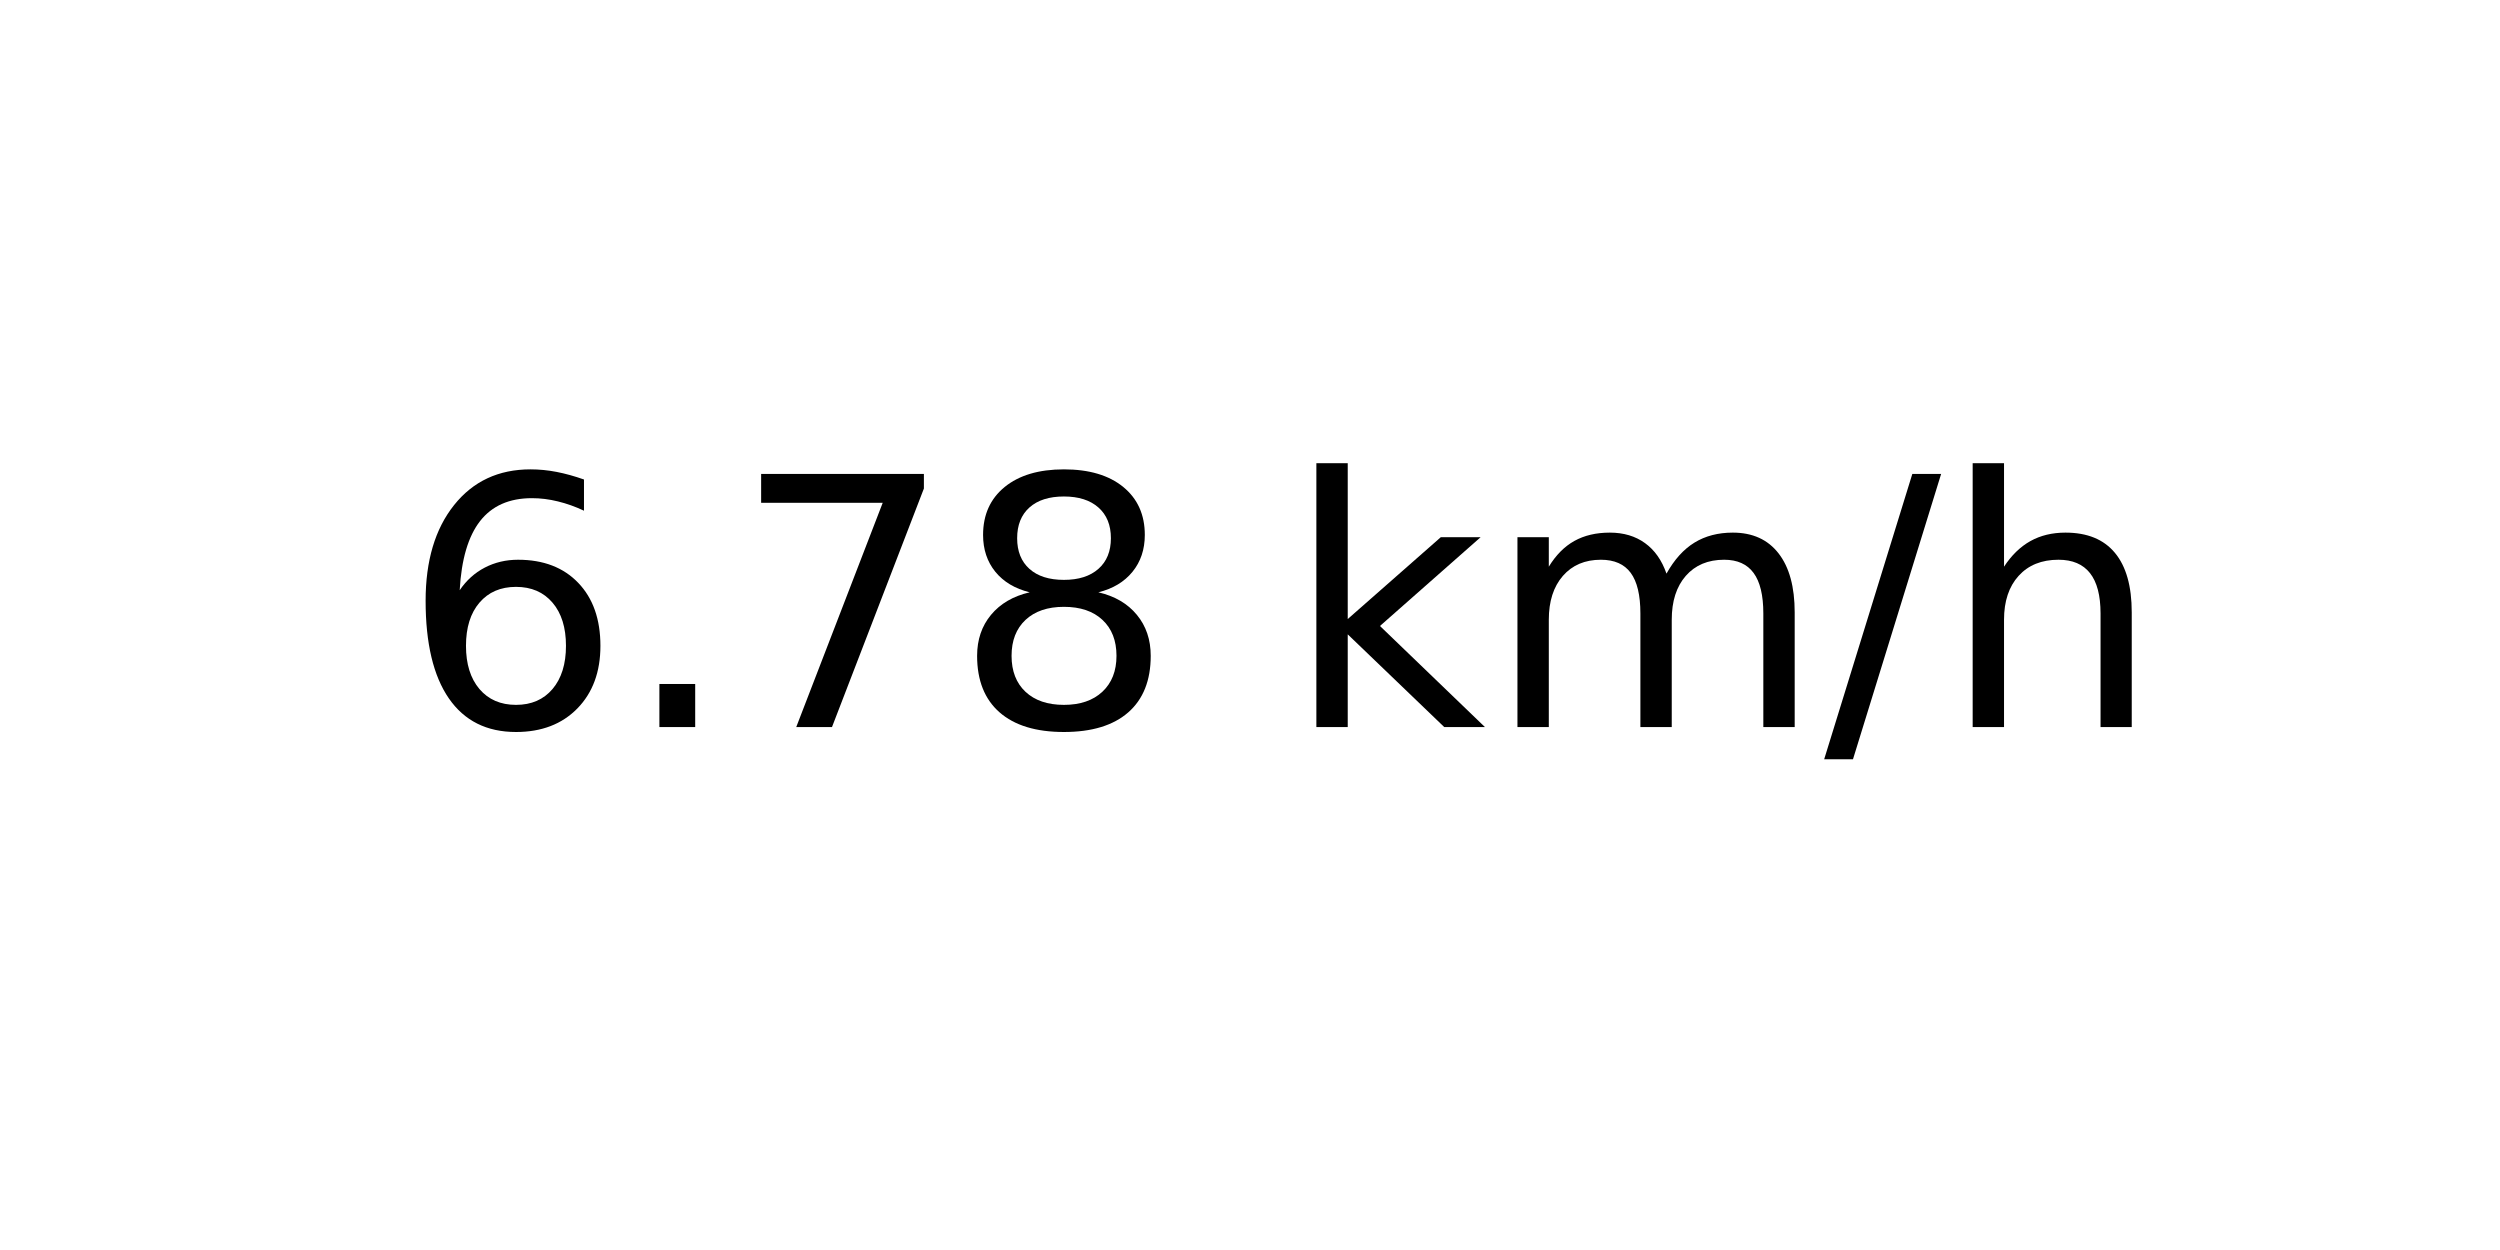
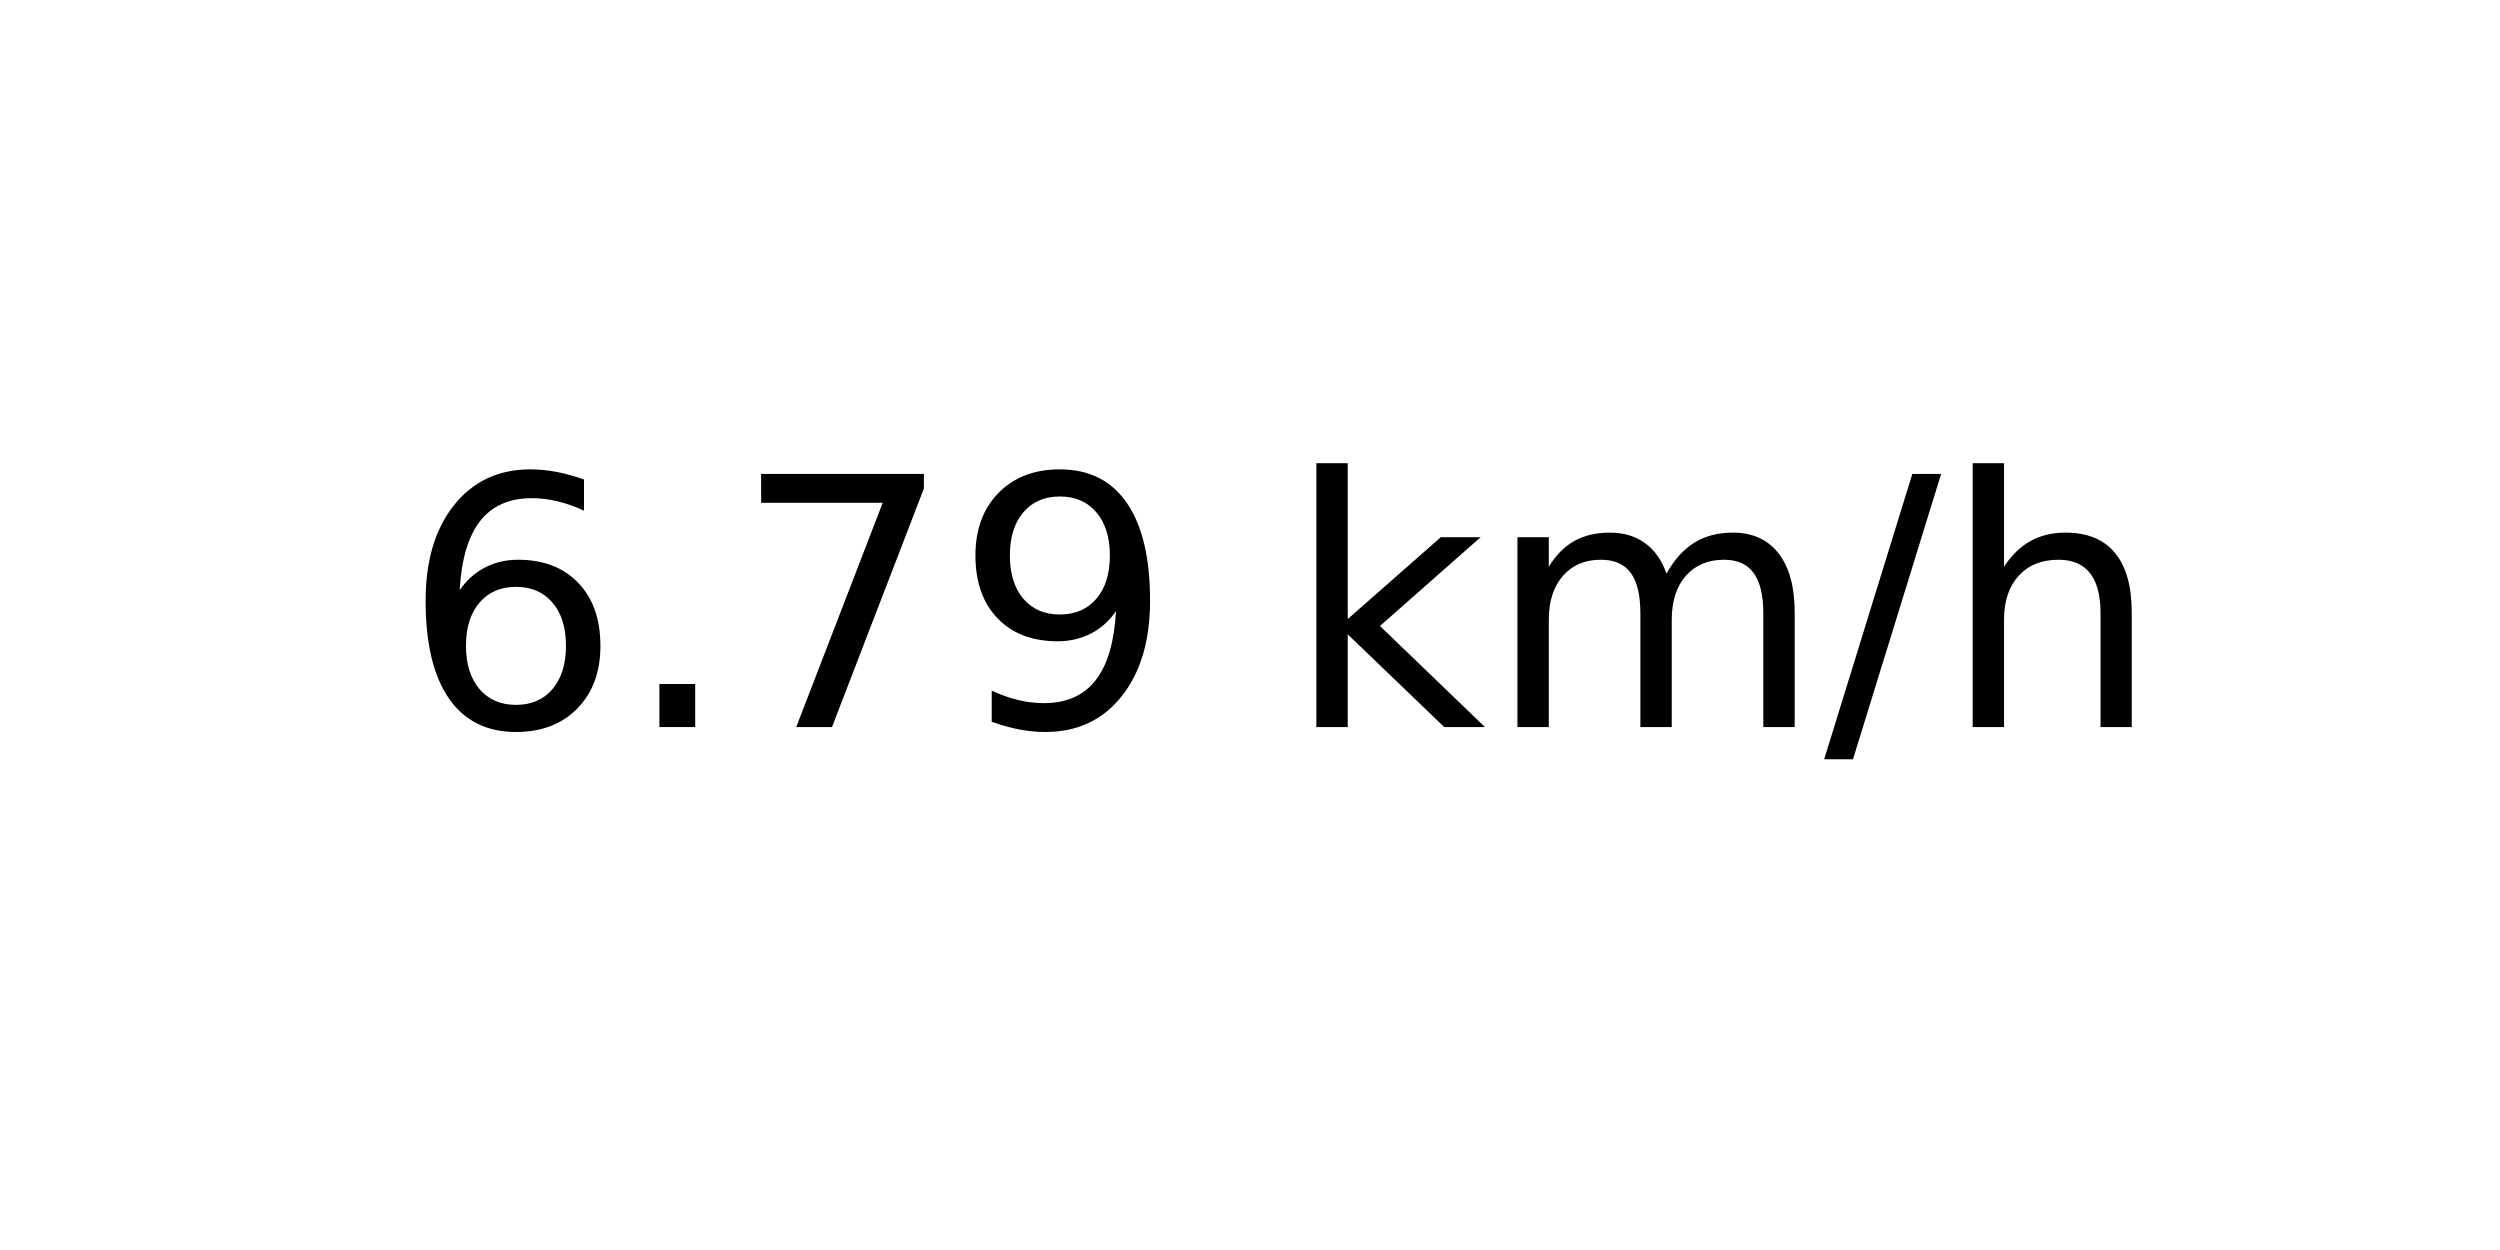
<svg xmlns="http://www.w3.org/2000/svg" xmlns:xlink="http://www.w3.org/1999/xlink" width="72pt" height="36pt" viewBox="0 0 72 36" version="1.1">
  <defs>
    <style type="text/css">*{stroke-linejoin: round; stroke-linecap: butt}</style>
  </defs>
  <g id="figure_1">
    <g id="axes_1">
      <g id="text_1">
        <g transform="translate(11.55937 20.93937) scale(0.1 -0.1)">
          <defs>
            <path id="DejaVuSans-36" d="M 2113 2584  Q 1688 2584 1439 2293  Q 1191 2003 1191 1497  Q 1191 994 1439 701  Q 1688 409 2113 409  Q 2538 409 2786 701  Q 3034 994 3034 1497  Q 3034 2003 2786 2293  Q 2538 2584 2113 2584  z M 3366 4563  L 3366 3988  Q 3128 4100 2886 4159  Q 2644 4219 2406 4219  Q 1781 4219 1451 3797  Q 1122 3375 1075 2522  Q 1259 2794 1537 2939  Q 1816 3084 2150 3084  Q 2853 3084 3261 2657  Q 3669 2231 3669 1497  Q 3669 778 3244 343  Q 2819 -91 2113 -91  Q 1303 -91 875 529  Q 447 1150 447 2328  Q 447 3434 972 4092  Q 1497 4750 2381 4750  Q 2619 4750 2861 4703  Q 3103 4656 3366 4563  z " transform="scale(0.015625)" />
            <path id="DejaVuSans-2e" d="M 684 794  L 1344 794  L 1344 0  L 684 0  L 684 794  z " transform="scale(0.015625)" />
            <path id="DejaVuSans-37" d="M 525 4666  L 3525 4666  L 3525 4397  L 1831 0  L 1172 0  L 2766 4134  L 525 4134  L 525 4666  z " transform="scale(0.015625)" />
-             <path id="DejaVuSans-38" d="M 2034 2216  Q 1584 2216 1326 1975  Q 1069 1734 1069 1313  Q 1069 891 1326 650  Q 1584 409 2034 409  Q 2484 409 2743 651  Q 3003 894 3003 1313  Q 3003 1734 2745 1975  Q 2488 2216 2034 2216  z M 1403 2484  Q 997 2584 770 2862  Q 544 3141 544 3541  Q 544 4100 942 4425  Q 1341 4750 2034 4750  Q 2731 4750 3128 4425  Q 3525 4100 3525 3541  Q 3525 3141 3298 2862  Q 3072 2584 2669 2484  Q 3125 2378 3379 2068  Q 3634 1759 3634 1313  Q 3634 634 3220 271  Q 2806 -91 2034 -91  Q 1263 -91 848 271  Q 434 634 434 1313  Q 434 1759 690 2068  Q 947 2378 1403 2484  z M 1172 3481  Q 1172 3119 1398 2916  Q 1625 2713 2034 2713  Q 2441 2713 2670 2916  Q 2900 3119 2900 3481  Q 2900 3844 2670 4047  Q 2441 4250 2034 4250  Q 1625 4250 1398 4047  Q 1172 3844 1172 3481  z " transform="scale(0.015625)" />
+             <path id="DejaVuSans-39" d="M 703 97  L 703 672  Q 941 559 1184 500  Q 1428 441 1663 441  Q 2288 441 2617 861  Q 2947 1281 2994 2138  Q 2813 1869 2534 1725  Q 2256 1581 1919 1581  Q 1219 1581 811 2004  Q 403 2428 403 3163  Q 403 3881 828 4315  Q 1253 4750 1959 4750  Q 2769 4750 3195 4129  Q 3622 3509 3622 2328  Q 3622 1225 3098 567  Q 2575 -91 1691 -91  Q 1453 -91 1209 -44  Q 966 3 703 97  z M 1959 2075  Q 2384 2075 2632 2365  Q 2881 2656 2881 3163  Q 2881 3666 2632 3958  Q 2384 4250 1959 4250  Q 1534 4250 1286 3958  Q 1038 3666 1038 3163  Q 1038 2656 1286 2365  Q 1534 2075 1959 2075  z " transform="scale(0.015625)" />
            <path id="DejaVuSans-20" transform="scale(0.015625)" />
            <path id="DejaVuSans-6b" d="M 581 4863  L 1159 4863  L 1159 1991  L 2875 3500  L 3609 3500  L 1753 1863  L 3688 0  L 2938 0  L 1159 1709  L 1159 0  L 581 0  L 581 4863  z " transform="scale(0.015625)" />
            <path id="DejaVuSans-6d" d="M 3328 2828  Q 3544 3216 3844 3400  Q 4144 3584 4550 3584  Q 5097 3584 5394 3201  Q 5691 2819 5691 2113  L 5691 0  L 5113 0  L 5113 2094  Q 5113 2597 4934 2840  Q 4756 3084 4391 3084  Q 3944 3084 3684 2787  Q 3425 2491 3425 1978  L 3425 0  L 2847 0  L 2847 2094  Q 2847 2600 2669 2842  Q 2491 3084 2119 3084  Q 1678 3084 1418 2786  Q 1159 2488 1159 1978  L 1159 0  L 581 0  L 581 3500  L 1159 3500  L 1159 2956  Q 1356 3278 1631 3431  Q 1906 3584 2284 3584  Q 2666 3584 2933 3390  Q 3200 3197 3328 2828  z " transform="scale(0.015625)" />
            <path id="DejaVuSans-2f" d="M 1625 4666  L 2156 4666  L 531 -594  L 0 -594  L 1625 4666  z " transform="scale(0.015625)" />
            <path id="DejaVuSans-68" d="M 3513 2113  L 3513 0  L 2938 0  L 2938 2094  Q 2938 2591 2744 2837  Q 2550 3084 2163 3084  Q 1697 3084 1428 2787  Q 1159 2491 1159 1978  L 1159 0  L 581 0  L 581 4863  L 1159 4863  L 1159 2956  Q 1366 3272 1645 3428  Q 1925 3584 2291 3584  Q 2894 3584 3203 3211  Q 3513 2838 3513 2113  z " transform="scale(0.015625)" />
          </defs>
          <use xlink:href="#DejaVuSans-36" />
          <use xlink:href="#DejaVuSans-2e" x="63.623" />
          <use xlink:href="#DejaVuSans-37" x="95.41" />
-           <use xlink:href="#DejaVuSans-38" x="159.033" />
+           <use xlink:href="#DejaVuSans-39" x="159.033" />
          <use xlink:href="#DejaVuSans-20" x="222.656" />
          <use xlink:href="#DejaVuSans-6b" x="254.443" />
          <use xlink:href="#DejaVuSans-6d" x="312.354" />
          <use xlink:href="#DejaVuSans-2f" x="409.766" />
          <use xlink:href="#DejaVuSans-68" x="443.457" />
        </g>
      </g>
    </g>
  </g>
</svg>
